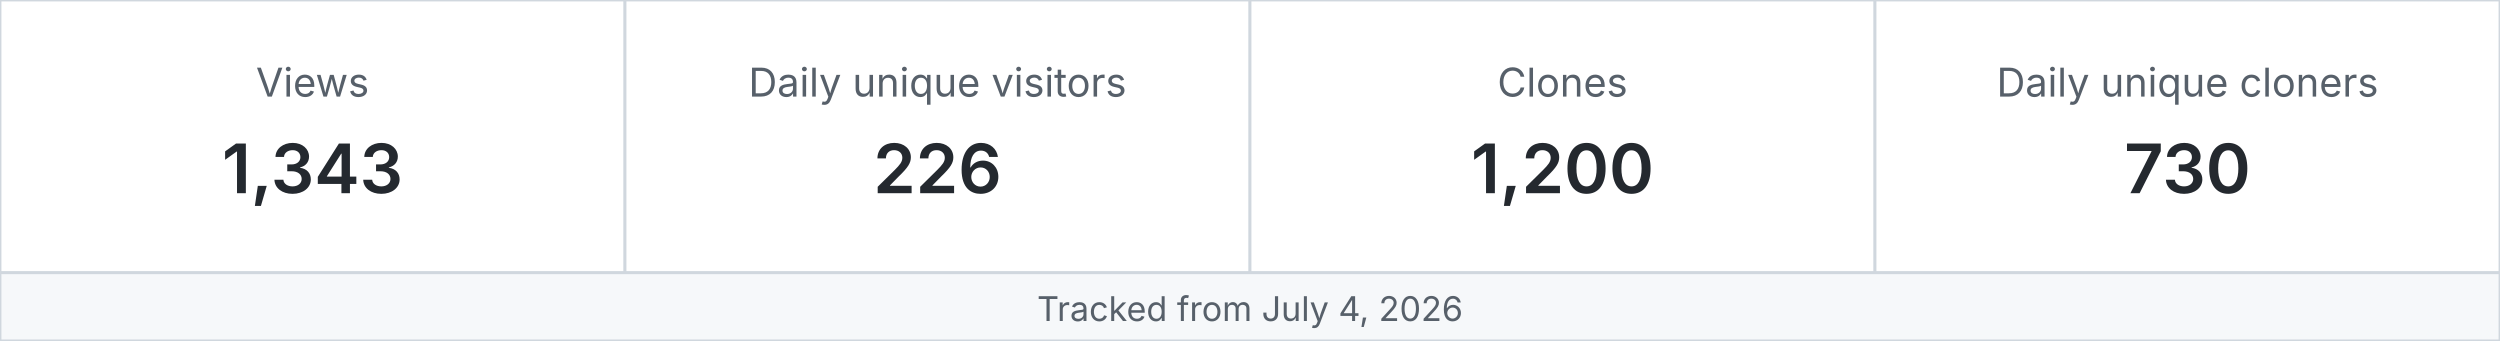
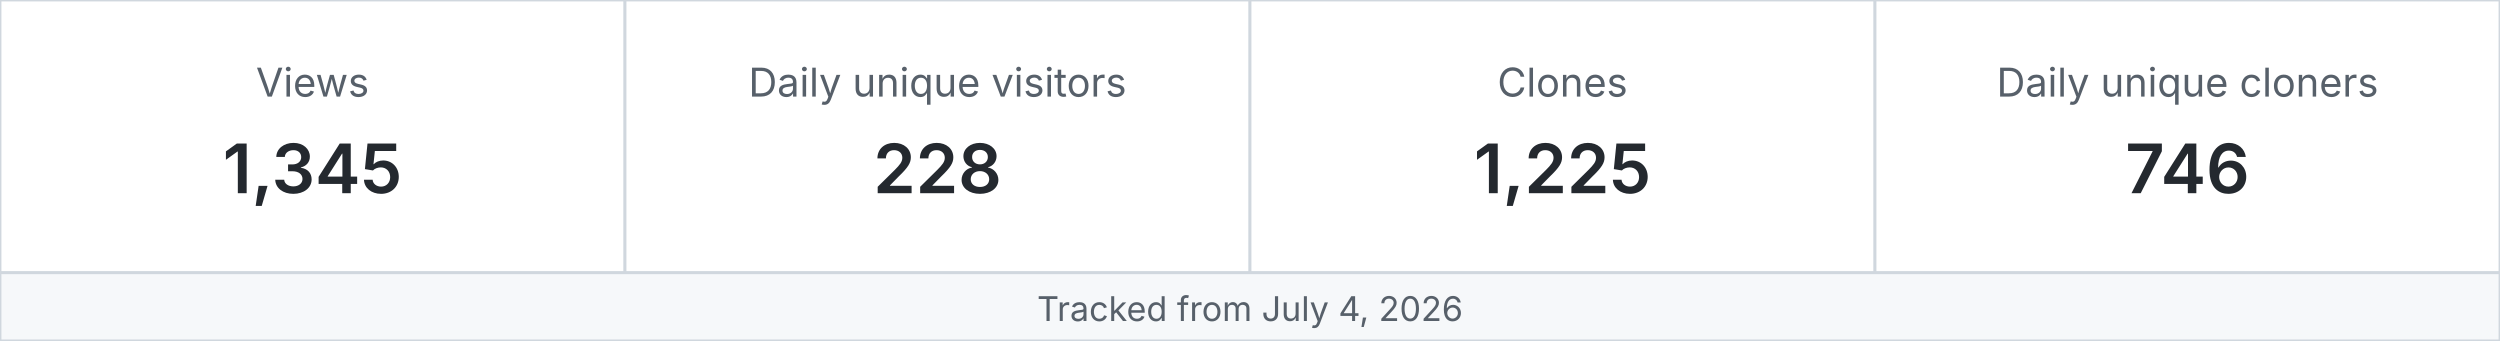
<svg xmlns="http://www.w3.org/2000/svg" width="880" height="120" viewBox="0 0 880 120" role="img" aria-label="MetaXuda repository traffic">
  <rect x="0" y="0" width="220" height="96" fill="#ffffff" stroke="#d0d7de" />
  <text x="110.0" y="34" text-anchor="middle" font-family="-apple-system,BlinkMacSystemFont,Segoe UI,sans-serif" font-size="14" fill="#57606a">Views</text>
-   <text x="110.0" y="68" text-anchor="middle" font-family="-apple-system,BlinkMacSystemFont,Segoe UI,sans-serif" font-size="24" font-weight="600" fill="#24292f">1,343</text>
+   <text x="110.0" y="68" text-anchor="middle" font-family="-apple-system,BlinkMacSystemFont,Segoe UI,sans-serif" font-size="24" font-weight="600" fill="#24292f">1,345</text>
  <rect x="220" y="0" width="220" height="96" fill="#ffffff" stroke="#d0d7de" />
  <text x="330.0" y="34" text-anchor="middle" font-family="-apple-system,BlinkMacSystemFont,Segoe UI,sans-serif" font-size="14" fill="#57606a">Daily unique visitors</text>
-   <text x="330.0" y="68" text-anchor="middle" font-family="-apple-system,BlinkMacSystemFont,Segoe UI,sans-serif" font-size="24" font-weight="600" fill="#24292f">226</text>
+   <text x="330.0" y="68" text-anchor="middle" font-family="-apple-system,BlinkMacSystemFont,Segoe UI,sans-serif" font-size="24" font-weight="600" fill="#24292f">228</text>
  <rect x="440" y="0" width="220" height="96" fill="#ffffff" stroke="#d0d7de" />
  <text x="550.0" y="34" text-anchor="middle" font-family="-apple-system,BlinkMacSystemFont,Segoe UI,sans-serif" font-size="14" fill="#57606a">Clones</text>
-   <text x="550.0" y="68" text-anchor="middle" font-family="-apple-system,BlinkMacSystemFont,Segoe UI,sans-serif" font-size="24" font-weight="600" fill="#24292f">1,200</text>
+   <text x="550.0" y="68" text-anchor="middle" font-family="-apple-system,BlinkMacSystemFont,Segoe UI,sans-serif" font-size="24" font-weight="600" fill="#24292f">1,225</text>
  <rect x="660" y="0" width="220" height="96" fill="#ffffff" stroke="#d0d7de" />
  <text x="770.0" y="34" text-anchor="middle" font-family="-apple-system,BlinkMacSystemFont,Segoe UI,sans-serif" font-size="14" fill="#57606a">Daily unique cloners</text>
-   <text x="770.0" y="68" text-anchor="middle" font-family="-apple-system,BlinkMacSystemFont,Segoe UI,sans-serif" font-size="24" font-weight="600" fill="#24292f">730</text>
+   <text x="770.0" y="68" text-anchor="middle" font-family="-apple-system,BlinkMacSystemFont,Segoe UI,sans-serif" font-size="24" font-weight="600" fill="#24292f">746</text>
  <rect x="0" y="96" width="880" height="24" fill="#f6f8fa" stroke="#d0d7de" />
  <text x="440" y="113" text-anchor="middle" font-family="-apple-system,BlinkMacSystemFont,Segoe UI,sans-serif" font-size="12" fill="#57606a">Tracked from July 4, 2026</text>
</svg>
